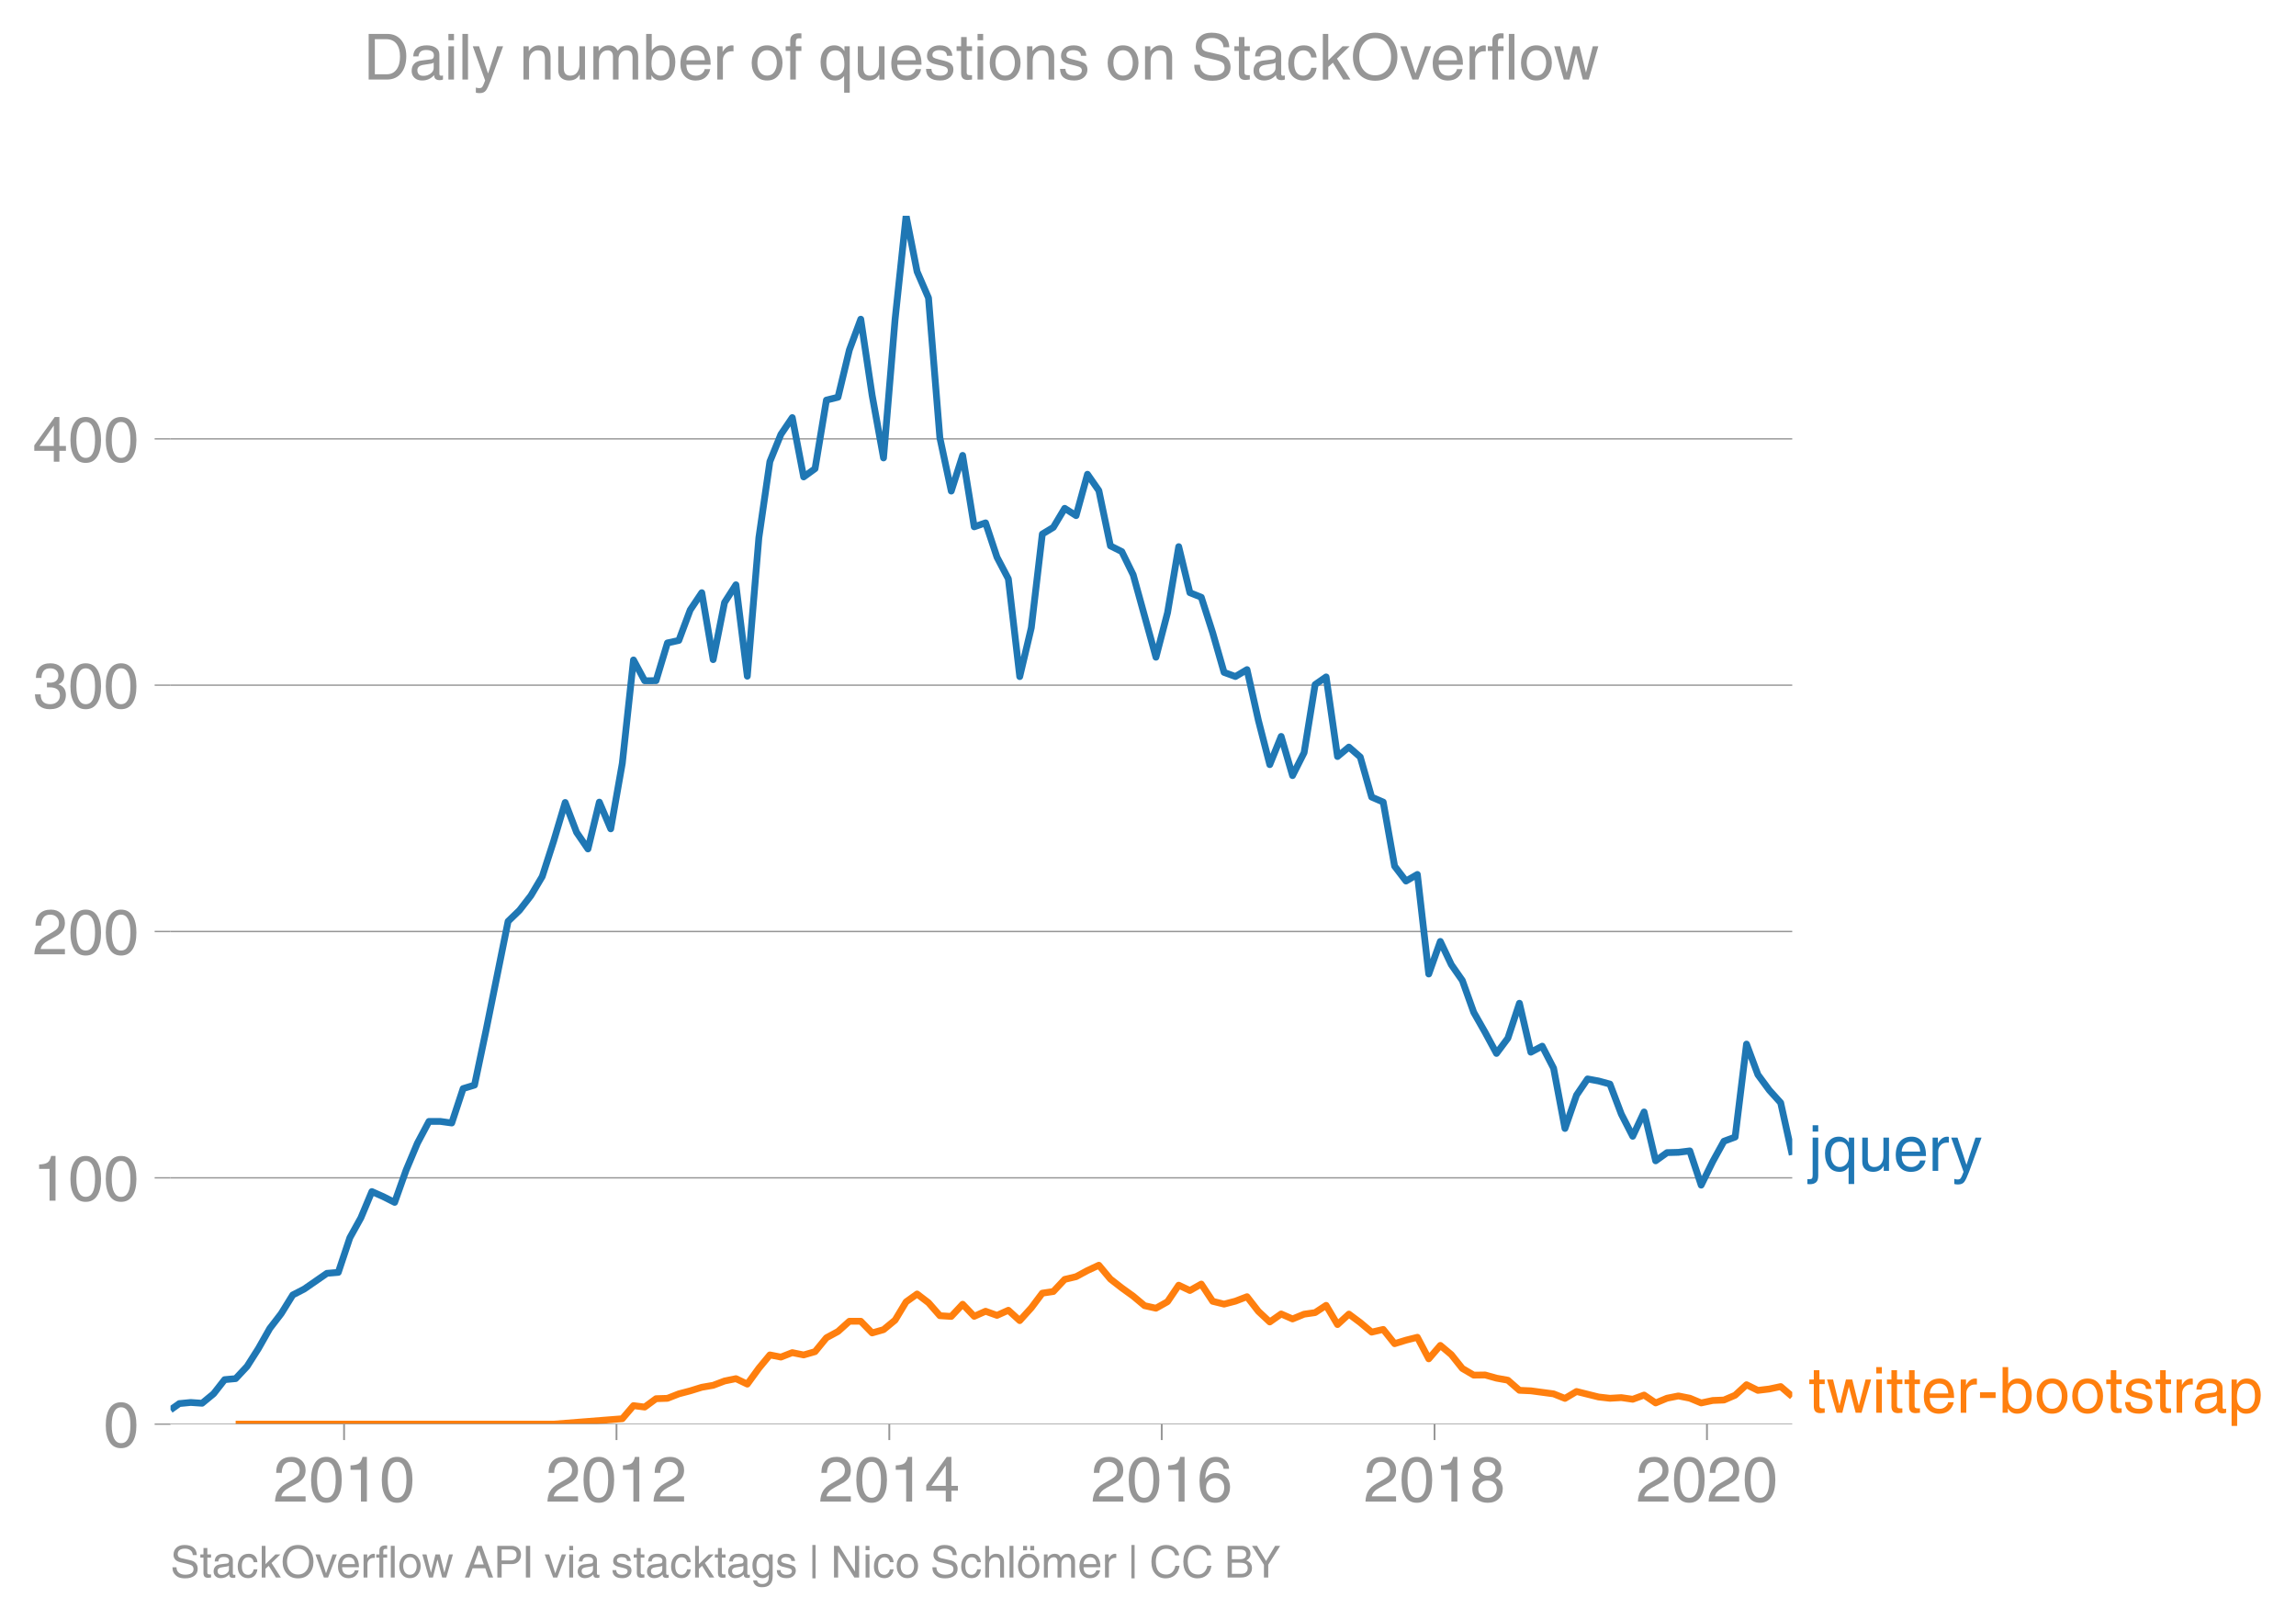
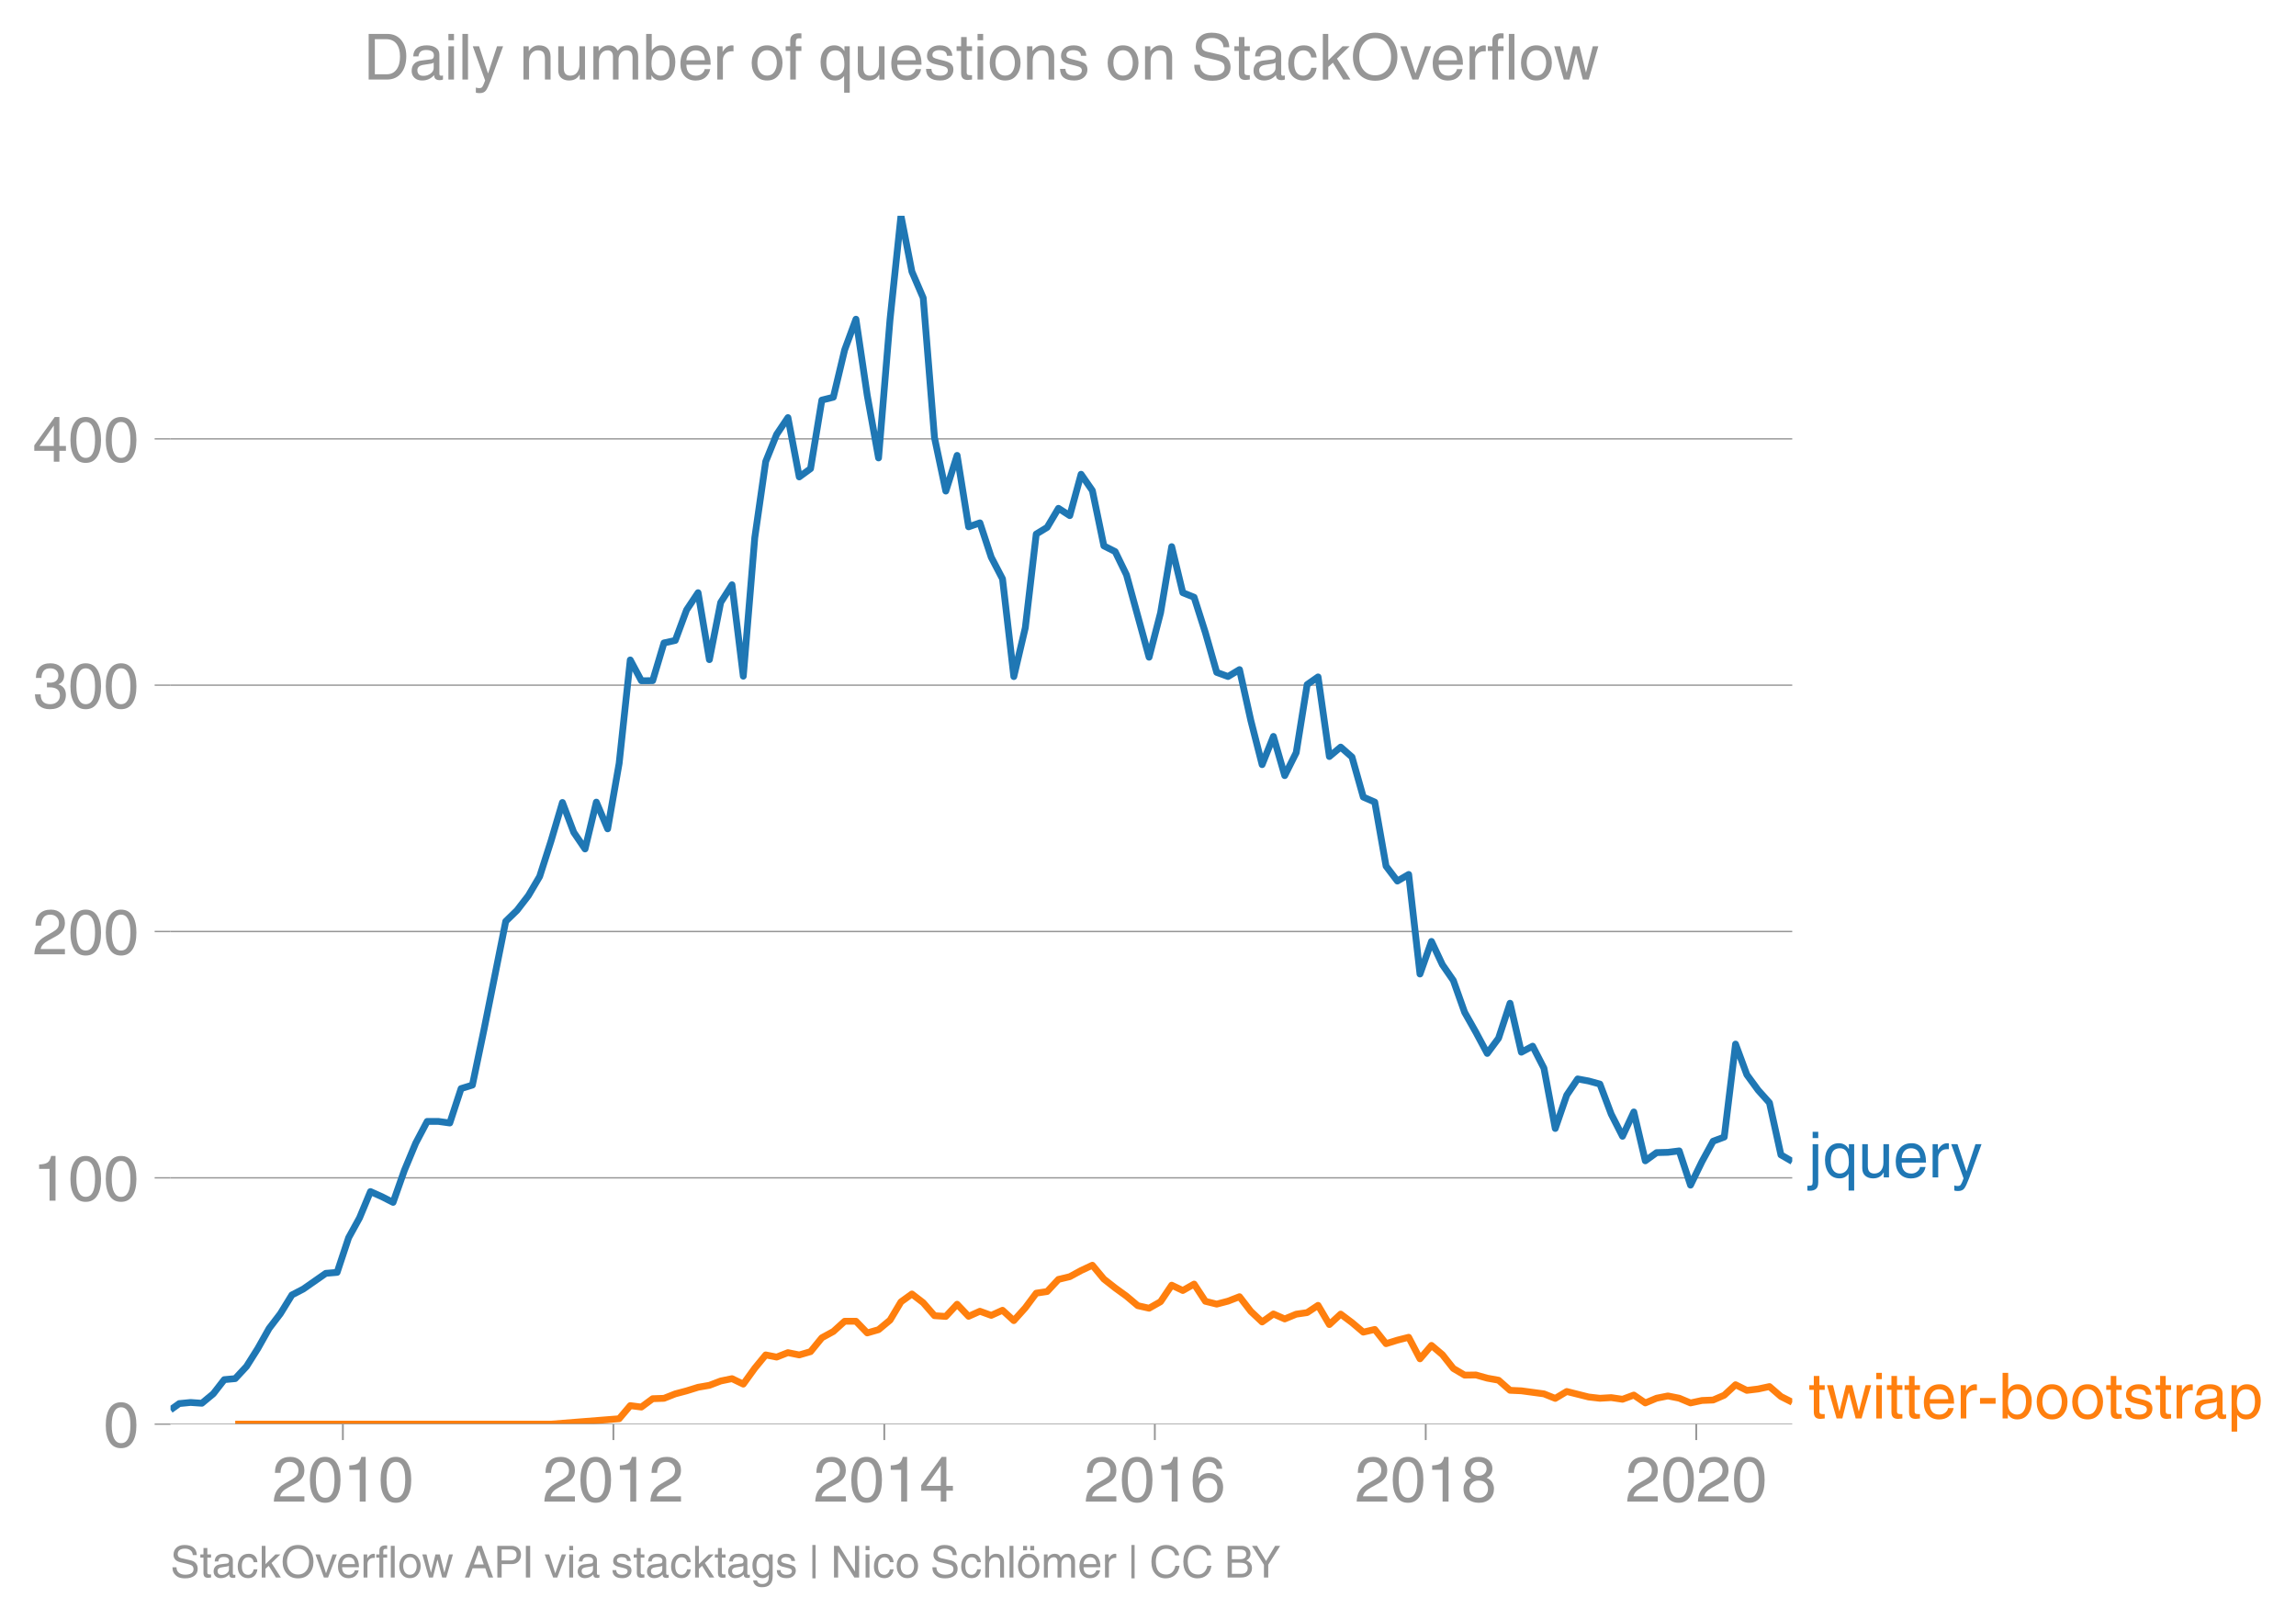
<svg xmlns="http://www.w3.org/2000/svg" xmlns:xlink="http://www.w3.org/1999/xlink" height="475.651" viewBox="0 0 505.611 356.738" width="674.147">
  <defs>
    <style>*{stroke-linecap:butt;stroke-linejoin:round}</style>
  </defs>
  <g id="figure_1">
    <path d="M0 356.738h505.61V0H0z" fill="none" id="patch_1" />
    <g id="axes_1">
      <path d="M37.556 313.628h357.12V47.516H37.556z" fill="none" id="patch_2" />
-       <path clip-path="url(#pcb619e2e11)" d="M51.895 313.628H121.915l15.122-1.19 2.465-2.888 2.464.316 2.508-1.843 2.507-.082 2.506-.985 2.507-.66 2.547-.787 2.507-.433 2.508-.95 2.505-.515 2.507 1.198 2.547-3.5 2.425-2.928 2.422.479 2.508-.981 2.507.508 2.507-.725 2.506-3.055 2.548-1.382 2.506-2.253 2.508-.004 2.505 2.571 2.507-.716 2.547-2.1 2.425-4.024 2.422-1.733 2.509 1.92 2.506 2.857 2.507.162 2.506-2.682 2.548 2.66 2.506-1.117 2.509.907 2.505-1.124 2.506 2.279 2.548-2.818 2.424-3.229 2.423-.358 2.508-2.673 2.507-.599 2.506-1.354 2.507-1.166 2.547 3.045 2.507 1.955 2.508 1.807 2.505 2.098 2.506.562 2.548-1.435 2.465-3.637 2.464 1.17 2.508-1.415 2.507 3.795 2.507.617 2.506-.652 2.548-.98 2.506 3.223 2.508 2.341 2.505-1.762 2.507 1.097 2.547-1.05 2.425-.347 2.422-1.595 2.509 4.227 2.506-2.302 2.507 1.868 2.506 2.104 2.548-.595 2.506 3.138 2.509-.776 2.505-.634 2.506 4.746 2.548-2.957 2.424 2.036 2.423 3.039 2.508 1.471 2.507-.036 2.506.705 2.507.45 2.547 2.222 2.507.113 5.013.67 2.506 1.002 2.548-1.523 4.847 1.208 2.508.288 2.507-.148 2.506.365 2.507-.925 2.547 1.732 2.507-1.042 2.508-.498 2.505.498 2.507 1.042 2.547-.542 2.466-.098 2.463-1.057 2.509-2.31 2.506 1.242 2.507-.302 2.506-.538 2.548 2.188h0" fill="none" stroke="#ff7f0e" stroke-linecap="square" stroke-width="1.5" id="line2d_1" />
+       <path clip-path="url(#p67441bac72)" d="M51.795 313.628h69.532l15.016-1.19 2.449-2.888 2.446.316 2.491-1.843 2.489-.082 2.49-.985 2.488-.66 2.53-.787 2.49-.433 2.49-.95 2.487-.515 2.49 1.198 2.53-3.5 2.407-2.928 2.405.479 2.491-.981 2.49.508 2.488-.725 2.49-3.055 2.53-1.382 2.488-2.253 2.491-.004 2.487 2.571 2.49-.716 2.53-2.1 2.407-4.024 2.406-1.733 2.49 1.92 2.49 2.857 2.488.162 2.49-2.682 2.53 2.66 2.489-1.117 2.49.907 2.488-1.124 2.489 2.279 2.53-2.818 2.407-3.229 2.406-.358 2.49-2.673 2.49-.599 2.489-1.354 2.489-1.166 2.53 3.045 2.489 1.955 2.49 1.807 2.488 2.098 2.489.562 2.53-1.435 2.448-3.637 2.447 1.17 2.49-1.415 2.49 3.795 2.489.617 2.489-.652 2.53-.98 2.489 3.223 2.49 2.341 2.488-1.762 2.489 1.097 2.53-1.05 2.407-.347 2.406-1.595 2.49 4.227 2.49-2.302 2.489 1.868 2.489 2.104 2.53-.595 2.489 3.138 2.49-.776 2.488-.634 2.489 4.746 2.53-2.957 2.407 2.036 2.406 3.039 2.49 1.471 2.49-.036 2.489.705 2.489.45 2.53 2.222 2.489.113 4.978.67 2.49 1.002 2.529-1.523 4.813 1.208 2.491.288 2.49-.148 2.488.365 2.49-.925 2.53 1.732 2.488-1.042 2.49-.498 2.488.498 2.49 1.042 2.53-.542 2.447-.098 2.447-1.057 2.49-2.31 2.49 1.242 2.489-.302 2.489-.538 2.53 2.188 2.489 1.261h0" fill="none" stroke="#ff7f0e" stroke-linecap="square" stroke-width="1.5" id="line2d_1" />
      <g id="matplotlib.axis_1">
        <g id="xtick_1">
          <g id="line2d_2">
            <defs>
-               <path d="M0 0v3.5" id="m35814ef376" stroke="#969696" stroke-width=".4" />
-             </defs>
-             <use x="75.77" xlink:href="#m35814ef376" y="313.628" fill="#969696" stroke="#969696" stroke-width=".4" />
-           </g>
-           <g transform="matrix(.14 0 0 -.14 60.2 330.678)" fill="#969696" id="text_1">
+               <path d="M0 0v3.5" id="m3db08dc2cc" stroke="#969696" stroke-width=".4" />
+             </defs>
+             <use x="75.504" xlink:href="#m3db08dc2cc" y="313.628" fill="#969696" stroke="#969696" stroke-width=".4" />
+           </g>
+           <g transform="matrix(.14 0 0 -.14 59.933 330.678)" fill="#969696" id="text_1">
            <defs>
              <path d="M4.39 45.125q0 12.39 6.391 18.781 6.406 6.407 17.938 6.407 9.656 0 15.812-5.86 6.157-5.86 6.157-15.14 0-7.22-3.547-12.188-3.532-4.953-10.422-8.703l-12.11-6.64Q13.922 15.921 12.5 8.296h38.188V0H2.593q.39 9.906 4.297 16.5 3.906 6.594 12.203 11.375l12.593 7.328q5.032 2.89 7.329 5.984 2.297 3.094 2.297 8.516 0 5.375-3.766 9.031-3.75 3.672-10.156 3.672-7.078 0-10.594-4.672-3.516-4.656-3.61-12.609z" id="HelveticaWorld-Regular-50" />
              <path d="M42.484 34.188q0 14.109-3.734 21.156-3.734 7.062-10.969 7.062-7.078 0-10.89-7.062-3.797-7.047-3.797-21.157 0-13.671 3.75-20.937Q20.609 6 27.78 6q7.235 0 10.969 7 3.734 7.016 3.734 21.188zm9.422 0q0-17.297-6.25-26.704-6.25-9.39-17.875-9.39-12.062 0-18.062 9.734-6 9.75-6 26.36 0 17.03 6.14 26.578 6.157 9.547 17.922 9.547 11.625 0 17.875-9.5t6.25-26.626z" id="HelveticaWorld-Regular-48" />
              <path d="M35.89 0h-9.374v49.906H10.109v6.985q8.594.28 12.782 2.75Q27.094 62.109 29 70.313h6.89z" id="HelveticaWorld-Regular-49" />
            </defs>
            <use xlink:href="#HelveticaWorld-Regular-50" />
            <use x="55.615" xlink:href="#HelveticaWorld-Regular-48" />
            <use x="111.23" xlink:href="#HelveticaWorld-Regular-49" />
            <use x="166.846" xlink:href="#HelveticaWorld-Regular-48" />
          </g>
        </g>
        <g id="xtick_2">
-           <use x="135.763" xlink:href="#m35814ef376" y="313.628" fill="#969696" stroke="#969696" stroke-width=".4" id="line2d_3" />
-           <g transform="matrix(.14 0 0 -.14 120.192 330.678)" fill="#969696" id="text_2">
+           <use x="135.078" xlink:href="#m3db08dc2cc" y="313.628" fill="#969696" stroke="#969696" stroke-width=".4" id="line2d_3" />
+           <g transform="matrix(.14 0 0 -.14 119.508 330.678)" fill="#969696" id="text_2">
            <use xlink:href="#HelveticaWorld-Regular-50" />
            <use x="55.615" xlink:href="#HelveticaWorld-Regular-48" />
            <use x="111.23" xlink:href="#HelveticaWorld-Regular-49" />
            <use x="166.846" xlink:href="#HelveticaWorld-Regular-50" />
          </g>
        </g>
        <g id="xtick_3">
-           <use x="195.838" xlink:href="#m35814ef376" y="313.628" fill="#969696" stroke="#969696" stroke-width=".4" id="line2d_4" />
-           <g transform="matrix(.14 0 0 -.14 180.267 330.678)" fill="#969696" id="text_3">
+           <use x="194.734" xlink:href="#m3db08dc2cc" y="313.628" fill="#969696" stroke="#969696" stroke-width=".4" id="line2d_4" />
+           <g transform="matrix(.14 0 0 -.14 179.164 330.678)" fill="#969696" id="text_3">
            <defs>
              <path d="M10.594 24.703h22.61v31.89h-.188zM42 17.093V0h-8.797v17.094H2.484v8.593L34.72 70.314H42v-45.61h10.297v-7.61z" id="HelveticaWorld-Regular-52" />
            </defs>
            <use xlink:href="#HelveticaWorld-Regular-50" />
            <use x="55.615" xlink:href="#HelveticaWorld-Regular-48" />
            <use x="111.23" xlink:href="#HelveticaWorld-Regular-49" />
            <use x="166.846" xlink:href="#HelveticaWorld-Regular-52" />
          </g>
        </g>
        <g id="xtick_4">
-           <use x="255.83" xlink:href="#m35814ef376" y="313.628" fill="#969696" stroke="#969696" stroke-width=".4" id="line2d_5" />
-           <g transform="matrix(.14 0 0 -.14 240.26 330.678)" fill="#969696" id="text_4">
+           <use x="254.309" xlink:href="#m3db08dc2cc" y="313.628" fill="#969696" stroke="#969696" stroke-width=".4" id="line2d_5" />
+           <g transform="matrix(.14 0 0 -.14 238.738 330.678)" fill="#969696" id="text_4">
            <defs>
              <path d="M14.11 21.578q0-6.875 4.093-11.234Q22.313 6 28.906 6q6.297 0 10.032 4.438 3.734 4.453 3.734 11.687 0 6.297-3.688 10.547-3.687 4.25-10.468 4.25-6.594 0-10.5-4.156-3.907-4.157-3.907-11.188zM41.702 51.61q-.984 5.375-3.984 8.078-3 2.72-8.125 2.72-8.11 0-12.36-7.923-4.25-7.906-4.343-18.109l.203-.188q5.61 8.641 16.687 8.641 8.844 0 15.438-5.86 6.593-5.859 6.593-16.452 0-10.5-6.25-17.47-6.25-6.952-16.843-6.952-12.219 0-18.563 8.687-6.344 8.703-6.344 25.938 0 16.593 6.485 27.093 6.5 10.5 19.484 10.5 8.407 0 14.219-5.015 5.813-5 6.297-13.688z" id="HelveticaWorld-Regular-54" />
            </defs>
            <use xlink:href="#HelveticaWorld-Regular-50" />
            <use x="55.615" xlink:href="#HelveticaWorld-Regular-48" />
            <use x="111.23" xlink:href="#HelveticaWorld-Regular-49" />
            <use x="166.846" xlink:href="#HelveticaWorld-Regular-54" />
          </g>
        </g>
        <g id="xtick_5">
-           <use x="315.905" xlink:href="#m35814ef376" y="313.628" fill="#969696" stroke="#969696" stroke-width=".4" id="line2d_6" />
-           <g transform="matrix(.14 0 0 -.14 300.334 330.678)" fill="#969696" id="text_5">
+           <use x="313.965" xlink:href="#m3db08dc2cc" y="313.628" fill="#969696" stroke="#969696" stroke-width=".4" id="line2d_6" />
+           <g transform="matrix(.14 0 0 -.14 298.394 330.678)" fill="#969696" id="text_5">
            <defs>
              <path d="M27.594 40.578q5.422 0 8.953 3.094 3.547 3.11 3.547 8.234 0 4.594-3.407 7.547-3.39 2.953-9.687 2.953-5.61 0-8.672-3.11-3.047-3.093-3.047-7.874 0-5.125 3.813-7.984 3.812-2.86 8.5-2.86zm.093-7.562q-6.78 0-10.64-3.766-3.86-3.766-3.86-9.234 0-6.297 3.907-10.157Q21 6 28.219 6q6.406 0 10.234 3.86 3.828 3.859 3.828 10.265 0 5.469-3.828 9.172-3.828 3.719-10.766 3.719zM49.22 52.203q0-10.594-9.032-14.797 6.204-2.781 8.86-7.36 2.656-4.562 2.656-9.733 0-10.016-6.453-16.125-6.438-6.094-17.375-6.094-9.563 0-16.813 5.25-7.25 5.25-7.25 17.062 0 11.922 11.907 16.907-9.516 3.796-9.516 13.671 0 8.297 5.64 13.813 5.641 5.516 15.641 5.516 10.016 0 15.875-5.204 5.86-5.203 5.86-12.906z" id="HelveticaWorld-Regular-56" />
            </defs>
            <use xlink:href="#HelveticaWorld-Regular-50" />
            <use x="55.615" xlink:href="#HelveticaWorld-Regular-48" />
            <use x="111.23" xlink:href="#HelveticaWorld-Regular-49" />
            <use x="166.846" xlink:href="#HelveticaWorld-Regular-56" />
          </g>
        </g>
        <g id="xtick_6">
-           <use x="375.897" xlink:href="#m35814ef376" y="313.628" fill="#969696" stroke="#969696" stroke-width=".4" id="line2d_7" />
-           <g transform="matrix(.14 0 0 -.14 360.327 330.678)" fill="#969696" id="text_6">
+           <use x="373.539" xlink:href="#m3db08dc2cc" y="313.628" fill="#969696" stroke="#969696" stroke-width=".4" id="line2d_7" />
+           <g transform="matrix(.14 0 0 -.14 357.969 330.678)" fill="#969696" id="text_6">
            <use xlink:href="#HelveticaWorld-Regular-50" />
            <use x="55.615" xlink:href="#HelveticaWorld-Regular-48" />
            <use x="111.23" xlink:href="#HelveticaWorld-Regular-50" />
            <use x="166.846" xlink:href="#HelveticaWorld-Regular-48" />
          </g>
        </g>
      </g>
      <g id="matplotlib.axis_2">
        <g id="ytick_1">
-           <path clip-path="url(#pcb619e2e11)" d="M37.556 313.628h357.12" fill="none" stroke="#969696" stroke-linecap="square" stroke-width=".3" id="line2d_8" />
+           <path clip-path="url(#p67441bac72)" d="M37.556 313.628h357.12" fill="none" stroke="#969696" stroke-linecap="square" stroke-width=".3" id="line2d_8" />
          <g id="line2d_9">
            <defs>
-               <path d="M0 0h-3.5" id="m470be17ddb" stroke="#969696" stroke-width=".3" />
-             </defs>
-             <use x="37.556" xlink:href="#m470be17ddb" y="313.628" fill="#969696" stroke="#969696" stroke-width=".3" />
+               <path d="M0 0h-3.5" id="m74d4393969" stroke="#969696" stroke-width=".3" />
+             </defs>
+             <use x="37.556" xlink:href="#m74d4393969" y="313.628" fill="#969696" stroke="#969696" stroke-width=".3" />
          </g>
          <use xlink:href="#HelveticaWorld-Regular-48" transform="matrix(.14 0 0 -.14 22.77 318.653)" fill="#969696" id="text_7" />
        </g>
        <g id="ytick_2">
-           <path clip-path="url(#pcb619e2e11)" d="M37.556 259.383h357.12" fill="none" stroke="#969696" stroke-linecap="square" stroke-width=".3" id="line2d_10" />
-           <use x="37.556" xlink:href="#m470be17ddb" y="259.383" fill="#969696" stroke="#969696" stroke-width=".3" id="line2d_11" />
+           <path clip-path="url(#p67441bac72)" d="M37.556 259.383h357.12" fill="none" stroke="#969696" stroke-linecap="square" stroke-width=".3" id="line2d_10" />
+           <use x="37.556" xlink:href="#m74d4393969" y="259.383" fill="#969696" stroke="#969696" stroke-width=".3" id="line2d_11" />
          <g transform="matrix(.14 0 0 -.14 7.2 264.408)" fill="#969696" id="text_8">
            <use xlink:href="#HelveticaWorld-Regular-49" />
            <use x="55.615" xlink:href="#HelveticaWorld-Regular-48" />
            <use x="111.23" xlink:href="#HelveticaWorld-Regular-48" />
          </g>
        </g>
        <g id="ytick_3">
-           <path clip-path="url(#pcb619e2e11)" d="M37.556 205.138h357.12" fill="none" stroke="#969696" stroke-linecap="square" stroke-width=".3" id="line2d_12" />
-           <use x="37.556" xlink:href="#m470be17ddb" y="205.138" fill="#969696" stroke="#969696" stroke-width=".3" id="line2d_13" />
+           <path clip-path="url(#p67441bac72)" d="M37.556 205.138h357.12" fill="none" stroke="#969696" stroke-linecap="square" stroke-width=".3" id="line2d_12" />
+           <use x="37.556" xlink:href="#m74d4393969" y="205.138" fill="#969696" stroke="#969696" stroke-width=".3" id="line2d_13" />
          <g transform="matrix(.14 0 0 -.14 7.2 210.162)" fill="#969696" id="text_9">
            <use xlink:href="#HelveticaWorld-Regular-50" />
            <use x="55.615" xlink:href="#HelveticaWorld-Regular-48" />
            <use x="111.23" xlink:href="#HelveticaWorld-Regular-48" />
          </g>
        </g>
        <g id="ytick_4">
-           <path clip-path="url(#pcb619e2e11)" d="M37.556 150.892h357.12" fill="none" stroke="#969696" stroke-linecap="square" stroke-width=".3" id="line2d_14" />
-           <use x="37.556" xlink:href="#m470be17ddb" y="150.892" fill="#969696" stroke="#969696" stroke-width=".3" id="line2d_15" />
+           <path clip-path="url(#p67441bac72)" d="M37.556 150.892h357.12" fill="none" stroke="#969696" stroke-linecap="square" stroke-width=".3" id="line2d_14" />
+           <use x="37.556" xlink:href="#m74d4393969" y="150.892" fill="#969696" stroke="#969696" stroke-width=".3" id="line2d_15" />
          <g transform="matrix(.14 0 0 -.14 7.2 155.917)" fill="#969696" id="text_10">
            <defs>
              <path d="M22.406 39.984q2.203-.187 4.594-.187 6.203 0 9.781 2.86 3.594 2.859 3.594 8.656 0 4.687-3.344 7.89-3.343 3.203-9.64 3.203-6.985 0-10.235-4.11-3.234-4.093-3.437-10.983h-8.64q0 10.984 5.765 16.984 5.765 6.016 16.937 6.016 9.922 0 15.828-5.11 5.907-5.094 5.907-13.39 0-10.704-9.032-14.5v-.204q11.72-4 11.72-16.406 0-9.906-6.595-16.265-6.593-6.344-18.703-6.344-9.906 0-16.312 5.203Q4.204 8.5 3.422 21.484H12.5q.203-8.109 4-11.797Q20.313 6 27.484 6q6.938 0 11.141 3.86 4.203 3.859 4.203 9.718 0 6.406-4.016 9.672-4 3.266-12.39 3.266-2 0-4.016-.094z" id="HelveticaWorld-Regular-51" />
            </defs>
            <use xlink:href="#HelveticaWorld-Regular-51" />
            <use x="55.615" xlink:href="#HelveticaWorld-Regular-48" />
            <use x="111.23" xlink:href="#HelveticaWorld-Regular-48" />
          </g>
        </g>
        <g id="ytick_5">
-           <path clip-path="url(#pcb619e2e11)" d="M37.556 96.647h357.12" fill="none" stroke="#969696" stroke-linecap="square" stroke-width=".3" id="line2d_16" />
-           <use x="37.556" xlink:href="#m470be17ddb" y="96.647" fill="#969696" stroke="#969696" stroke-width=".3" id="line2d_17" />
+           <path clip-path="url(#p67441bac72)" d="M37.556 96.647h357.12" fill="none" stroke="#969696" stroke-linecap="square" stroke-width=".3" id="line2d_16" />
+           <use x="37.556" xlink:href="#m74d4393969" y="96.647" fill="#969696" stroke="#969696" stroke-width=".3" id="line2d_17" />
          <g transform="matrix(.14 0 0 -.14 7.2 101.672)" fill="#969696" id="text_11">
            <use xlink:href="#HelveticaWorld-Regular-52" />
            <use x="55.615" xlink:href="#HelveticaWorld-Regular-48" />
            <use x="111.23" xlink:href="#HelveticaWorld-Regular-48" />
          </g>
        </g>
      </g>
-       <path clip-path="url(#pcb619e2e11)" d="M37.556 310.475l1.933-1.379 2.505-.241 2.506.171 2.548-2.1 2.424-3.1 2.423-.224 2.508-2.685 2.507-3.947 2.506-4.425 2.507-3.257 2.547-4.112 2.507-1.292 5.013-3.472 2.507-.206 2.547-7.63 2.425-4.378 2.422-5.788 2.508 1.114 2.507 1.266 2.507-7.053 2.506-5.983 2.548-4.795 2.506.002 2.508.348 2.505-7.58 2.507-.767 2.547-12.091 4.847-23.973 2.509-2.425 2.506-3.227 2.507-4.223 2.506-7.764 2.548-8.539 2.506 6.575 2.509 3.662 2.505-10.316 2.506 5.889 2.548-14.42 2.465-22.773 2.464 4.575 2.508-.014 2.507-8.315 2.506-.545 2.507-6.717 2.547-3.797 2.507 14.745 2.508-12.593 2.505-3.898 2.507 20.137 2.547-30.517 2.425-16.753 2.422-5.978 2.508-3.703 2.507 13.065 2.507-1.818 2.506-15.103 2.548-.63 2.506-10.414 2.508-6.77 2.505 16.77 2.507 13.783 2.547-30.518 2.425-22.813 2.422 12.297 2.509 5.788 2.506 30.801 2.507 11.745 2.506-7.86 2.548 15.73 2.506-.872 2.509 7.557 2.505 4.774 2.506 21.526 2.548-10.761 2.424-20.632 2.423-1.469 2.508-4.196 2.507 1.607 2.506-9.11 2.507 3.598 2.547 12.178 2.507 1.256 2.508 5.114 5.011 18.146 2.548-9.782 2.465-14.567 2.464 10.14 2.508 1.003 2.507 7.816 2.507 8.729 2.506.913 2.548-1.522 2.506 11.186 2.508 9.742 2.505-6.216 2.507 8.63 2.547-5.056 2.425-14.992 2.422-1.685 2.509 17.533 2.506-2.081 2.507 2.19 2.506 8.816 2.548 1.103 2.506 14.112 2.509 3.281 2.505-1.455 2.506 21.928 2.548-7.174 2.424 5.116 2.423 3.476 2.508 7.013 2.507 4.413 2.506 4.646 2.507-3.35 2.547-7.7 2.507 10.779 2.508-1.33 2.505 4.856 2.506 13.272 2.548-7.349 2.424-3.56 2.423.445 2.508.682 2.507 6.615 2.506 4.885 2.507-5.357 2.547 10.761 2.507-1.806 2.508-.066 2.505-.314 2.507 7.54 2.547-5.196 2.466-4.475 2.463-.915 2.509-20.478 2.506 6.742 2.507 3.402 2.506 2.775 2.548 11.479h0" fill="none" stroke="#1f77b4" stroke-linecap="square" stroke-width="1.5" id="line2d_18" />
-       <g transform="matrix(.14 0 0 -.14 398.247 257.853)" fill="#1f77b4" id="text_12">
+       <path clip-path="url(#p67441bac72)" d="M37.556 310.475l1.92-1.379 2.487-.241 2.489.171 2.53-2.1 2.407-3.1 2.406-.224 2.49-2.685 2.49-3.947 2.489-4.425 2.489-3.257 2.53-4.112 2.489-1.292 4.978-3.472 2.49-.206 2.529-7.63 2.407-4.378 2.406-5.788 2.49 1.114 2.49 1.266 2.49-7.053 2.488-5.983 2.53-4.795 2.49.002 2.49.348 2.487-7.58 2.49-.767 2.53-12.091 4.812-23.973 2.491-2.425 2.49-3.227 2.488-4.223 2.49-7.764 2.53-8.539 2.488 6.575 2.491 3.662 2.487-10.316 2.49 5.889 2.53-14.42 2.448-22.773 2.446 4.575 2.491-.014 2.489-8.315 2.49-.545 2.488-6.717 2.53-3.797 2.49 14.745 2.49-12.593 2.487-3.898 2.49 20.137 2.53-30.517 2.407-16.753 2.405-5.978 2.491-3.703 2.49 13.065 2.488-1.818 2.49-15.103 2.53-.63 2.488-10.414 2.491-6.77 2.487 16.77 2.49 13.783L196 70.329l2.407-22.813 2.406 12.297 2.49 5.788 2.49 30.801 2.488 11.745 2.49-7.86 2.53 15.73 2.489-.872 2.49 7.557 2.488 4.774 2.489 21.526 2.53-10.761 2.407-20.632 2.406-1.469 2.49-4.196 2.49 1.607 2.489-9.11 2.489 3.598 2.53 12.178 2.489 1.256 2.49 5.114 4.977 18.146 2.53-9.782 2.448-14.567 2.447 10.14 2.49 1.003 2.49 7.816 2.489 8.729 2.489.913 2.53-1.522 2.489 11.186 2.49 9.742 2.488-6.216 2.489 8.63 2.53-5.056 2.407-14.992 2.406-1.685 2.49 17.533 2.49-2.081 2.489 2.19 2.489 8.816 2.53 1.103 2.489 14.112 2.49 3.281 2.488-1.455 2.489 21.928 2.53-7.174 2.407 5.116 2.406 3.476 2.49 7.013 2.49 4.413 2.489 4.646 2.489-3.35 2.53-7.7 2.489 10.779 2.49-1.33 2.488 4.856 2.49 13.272 2.529-7.349 2.407-3.56 2.406.445 2.491.682 2.49 6.615 2.488 4.885 2.49-5.357 2.53 10.761 2.488-1.806 2.49-.066 2.488-.314 2.49 7.54 2.53-5.196 2.447-4.475 2.447-.915 2.49-20.478 2.49 6.742 2.489 3.402 2.489 2.775 2.53 11.479 2.489 1.44h0" fill="none" stroke="#1f77b4" stroke-linecap="square" stroke-width="1.5" id="line2d_18" />
+       <g transform="matrix(.14 0 0 -.14 398.247 259.294)" fill="#1f77b4" id="text_12">
        <defs>
          <path d="M15.375 61.813H6.594v9.968h8.781zm0-69.532q0-7.468-3.547-10.375Q8.297-21 2-21q-1.797 0-3.703.297v7.61H.594q3.703 0 4.843 1.109 1.157 1.093 1.157 5.296v58.985h8.781z" id="HelveticaWorld-Regular-106" />
          <path d="M41.5 23.688q0 11.125-3.5 16.671-3.484 5.547-10.61 5.547-6.874 0-10.593-4.5-3.703-4.484-3.703-15.093 0-9.422 3.75-14.813 3.765-5.39 10.36-5.39 5.812 0 10.046 4.39 4.25 4.39 4.25 13.188zm8.406-44.391H41.11V5.516h-.187Q35.89-1.516 27-1.516q-10.984 0-17 8.157-6 8.156-6 21.047 0 11.421 5.906 18.765 5.922 7.36 15.875 7.36 9.907 0 15.625-8.891h.203v7.375h8.297z" id="HelveticaWorld-Regular-113" />
          <path d="M6.11 52.297h8.78V17.578q0-5.765 2.61-8.625Q20.125 6.11 25 6.11q6.781 0 10.594 4.797 3.812 4.813 3.812 12.578v28.813h8.782V0H39.89v7.625l-.188.188q-4.984-9.329-16.61-9.329-7.515 0-12.25 4.094Q6.11 6.688 6.11 14.703z" id="HelveticaWorld-Regular-117" />
          <path d="M42.484 30.328q-.687 8.485-4.5 12.031-3.797 3.547-10.109 3.547-6.39 0-10.328-4.5-3.922-4.484-4.172-11.078zm8.391-13.922q-1.453-8.11-7.953-13.422-5.719-4.5-15.047-4.593-10.984.093-17.438 7.203Q4 12.704 4 24.704q0 13.78 6.64 21.437 6.641 7.672 18.47 7.672 10.593 0 16.546-7.922 5.953-7.907 5.953-22.594H13.375q0-8.203 3.813-12.703Q21 6.109 28.608 6.109q5.375 0 9.235 3.235 3.86 3.25 4.25 7.062z" id="HelveticaWorld-Regular-101" />
          <path d="M15.375 0H6.594v52.297h8.297v-8.688h.203q5.703 10.203 14.687 10.203 1.422 0 2.297-.296V44.39h-3.266q-5.906 0-9.671-4.016-3.766-4-3.766-9.953z" id="HelveticaWorld-Regular-114" />
          <path d="M39.016 52.297h9.562L29.891.984q-.5-1.375-.985-2.593-4.25-11.329-7.328-15.547-3.078-4.235-9.953-4.235-3.61 0-5.906.782v8.015q2.484-.89 5.468-.89 3.22 0 4.704 2.03 1.5 2.032 4.421 9.938L.875 52.297h9.922L24.812 9.719H25z" id="HelveticaWorld-Regular-121" />
        </defs>
        <use xlink:href="#HelveticaWorld-Regular-106" />
        <use x="22.021" xlink:href="#HelveticaWorld-Regular-113" />
        <use x="78.516" xlink:href="#HelveticaWorld-Regular-117" />
        <use x="133.301" xlink:href="#HelveticaWorld-Regular-101" />
        <use x="188.721" xlink:href="#HelveticaWorld-Regular-114" />
        <use x="223.664" xlink:href="#HelveticaWorld-Regular-121" />
      </g>
-       <g transform="matrix(.14 0 0 -.14 398.247 311.114)" fill="#ff7f0e" id="text_13">
+       <g transform="matrix(.14 0 0 -.14 398.247 312.376)" fill="#ff7f0e" id="text_13">
        <defs>
          <path d="M17.188 45.016V10.984q0-2 1.093-3.046 1.11-1.047 3.938-1.047h3.375V0Q20.797-.688 19-.688q-5.516 0-8.063 2.641-2.53 2.64-2.53 8.547v34.516H1.311v7.28h7.094v14.595h8.781V52.297h8.407v-7.281z" id="HelveticaWorld-Regular-116" />
          <path d="M25.594 0h-8.985L1.516 52.297h9.468L21 11.187h.188l10.109 41.11h9.922l10.203-41.11h.187l10.594 41.11h8.703L55.812 0h-9.234L35.984 40.484h-.187z" id="HelveticaWorld-Regular-119" />
          <path d="M6.594 61.813v9.968h8.781v-9.969zM15.375 0H6.594v52.297h8.781z" id="HelveticaWorld-Regular-105" />
          <path d="M28.906 23.188H4.391v8.984h24.515z" id="HelveticaWorld-Regular-45" />
          <path d="M43.406 26.313q0 10.5-3.718 15.046-3.704 4.547-10.579 4.547-6.984-.11-10.562-5.453Q14.984 35.11 14.984 25q0-10.297 4.297-14.594Q23.578 6.11 29.297 6.11q6.5 0 10.297 5.344 3.812 5.344 3.812 14.86zM6.594 0v71.781h8.781V45.703h.203q5.61 8.11 15.14 8.11 9.766 0 15.766-7.25t6-18.876q0-13.093-6.062-21.156Q40.375-1.516 29.5-1.516q-9.578 0-14.406 8.016h-.203V0z" id="HelveticaWorld-Regular-98" />
          <path d="M12.703 26.219q0-8.735 3.953-14.375 3.953-5.64 11.219-5.64 7.531 0 11.438 5.905 3.906 5.907 3.906 14.11 0 8.297-3.907 14.078-3.906 5.797-11.437 5.797-6.969 0-11.078-5.453-4.094-5.438-4.094-14.422zm-8.984 0q0 11.672 6.484 19.625 6.5 7.968 17.672 7.968 11.438 0 17.875-8.062 6.453-8.047 6.453-19.531 0-11.516-6.406-19.625-6.39-8.11-17.922-8.11-11.078 0-17.625 7.86-6.531 7.86-6.531 19.875z" id="HelveticaWorld-Regular-111" />
          <path d="M36.078 37.406q-.187 4.688-3.344 6.735-3.14 2.047-9.047 2.047-4.296 0-7.359-1.907-3.047-1.89-3.047-5.468 0-2.829 1.797-4.172 1.813-1.344 7.828-2.86l8.688-2.187q7.906-2 11.297-5.11 3.406-3.093 3.406-8.656 0-7.719-5.64-12.531-5.641-4.813-15.063-4.813-11 0-16.64 4.563-5.626 4.578-5.735 13.75h8.5q.203-5.422 3.594-8.063 3.39-2.625 10.171-2.625 5.516 0 8.766 2.188 3.25 2.203 3.25 6.11 0 2.78-2.11 4.437-2.093 1.672-8.296 3.078l-10.203 2.5q-6.203 1.562-9.157 4.656-2.953 3.094-2.953 8.031 0 7.72 5.516 12.203 5.531 4.5 14.406 4.5 9.485 0 14.531-4.624 5.047-4.61 5.344-11.782z" id="HelveticaWorld-Regular-115" />
          <path d="M38.375 26.703q-.969-1.015-3.828-1.656-2.86-.625-10.672-1.656-5.766-.688-8.469-2.844-2.703-2.14-2.703-5.656 0-4.297 2.281-6.688 2.297-2.39 7.329-2.39 6.296 0 11.171 3.578 4.891 3.593 4.891 8.718zM6.203 36.375q.297 8.844 5.734 13.14 5.454 4.297 15.844 4.297 8.297 0 13.907-3.765 5.624-3.75 5.624-10.844V9.078Q47.313 6 50.094 6q1.125 0 2.89.39V0Q50.594-.984 48-.984q-4.5 0-6.703 1.921-2.188 1.938-2.281 6.047-7.516-8.5-18.891-8.5-7.422 0-11.922 4.204Q3.72 6.89 3.72 13.624q0 6.89 3.906 11.125Q11.531 29 19 29.89l15.516 1.891q4.203.64 4.203 6.203 0 4.11-3.047 6.297-3.047 2.203-9.25 2.203-5.516 0-8.485-2.437-2.953-2.438-3.53-7.672z" id="HelveticaWorld-Regular-97" />
          <path d="M14.984 23.688q0-8.407 4.094-13 4.11-4.579 10.219-4.579 6.687 0 10.39 5.438 3.72 5.453 3.72 14.765 0 10.22-3.563 14.907-3.563 4.687-10.735 4.687-6.984 0-10.562-5.5-3.563-5.5-3.563-16.718zm-8.39 28.609h8.297v-7.375h.203q5.61 8.89 15.625 8.89 10.11 0 15.937-7.359 5.828-7.344 5.828-18.766 0-12.796-5.953-21Q40.578-1.515 29.5-1.515q-9.094 0-13.922 7.032h-.203v-26.22H6.594z" id="HelveticaWorld-Regular-112" />
        </defs>
        <use xlink:href="#HelveticaWorld-Regular-116" />
        <use x="27.686" xlink:href="#HelveticaWorld-Regular-119" />
        <use x="100.098" xlink:href="#HelveticaWorld-Regular-105" />
        <use x="122.119" xlink:href="#HelveticaWorld-Regular-116" />
        <use x="149.805" xlink:href="#HelveticaWorld-Regular-116" />
        <use x="177.49" xlink:href="#HelveticaWorld-Regular-101" />
        <use x="232.91" xlink:href="#HelveticaWorld-Regular-114" />
        <use x="265.479" xlink:href="#HelveticaWorld-Regular-45" />
        <use x="298.779" xlink:href="#HelveticaWorld-Regular-98" />
        <use x="355.273" xlink:href="#HelveticaWorld-Regular-111" />
        <use x="411.182" xlink:href="#HelveticaWorld-Regular-111" />
        <use x="467.09" xlink:href="#HelveticaWorld-Regular-116" />
        <use x="494.775" xlink:href="#HelveticaWorld-Regular-115" />
        <use x="544.775" xlink:href="#HelveticaWorld-Regular-116" />
        <use x="572.461" xlink:href="#HelveticaWorld-Regular-114" />
        <use x="604.029" xlink:href="#HelveticaWorld-Regular-97" />
        <use x="658.961" xlink:href="#HelveticaWorld-Regular-112" />
      </g>
      <g transform="matrix(.09716 0 0 -.09716 37.556 347.399)" fill="#969696" id="text_14">
        <defs>
          <path d="M50.39 50.781q-.296 6.844-5.109 10.719-4.797 3.875-12.656 3.875-7.922 0-12.172-3.25-4.234-3.234-4.234-9.344 0-3.265 1.843-5.61 1.86-2.343 6.641-3.468l20.516-4.687q8.297-1.813 12.297-6.875 4.015-5.047 4.015-12.313 0-10.64-7.812-16.187-7.813-5.547-20.313-5.547-9.531 0-15.031 2.437-5.484 2.453-9.734 7.766-4.25 5.328-4.25 14.89h9.093q0-8 5.313-12.406 5.328-4.39 14.5-4.39 8.89 0 13.844 3.156 4.953 3.156 4.953 8.953 0 5.281-2.953 7.89Q46.188 29 37.594 31l-15.469 3.625q-7.719 1.75-11.531 6.125Q6.78 45.125 6.78 51.516q0 9.672 6.516 15.922 6.531 6.25 18.203 6.25 13.172 0 20.328-5.5 7.156-5.485 7.688-17.407z" id="HelveticaWorld-Regular-83" />
          <path d="M39.594 34.719q-1.89 11.187-12.39 11.187-6.5 0-10.454-5.203-3.953-5.203-3.953-14.484 0-10.11 3.656-15.11 3.672-5 10.64-5 4.688 0 8.11 3.438 3.422 3.437 4.39 8.953h8.5q-1.312-9.703-6.859-14.86-5.547-5.156-14.328-5.156-10.297 0-16.89 7.047-6.594 7.063-6.594 19.172 0 13.281 6.594 21.188 6.593 7.922 18.5 7.922 8.687 0 13.843-5.204 5.157-5.203 5.735-13.89z" id="HelveticaWorld-Regular-99" />
          <path d="M50 0H38.719L22.406 26.422l-7.312-6.594V0h-8.5v71.781h8.5v-41.61l22.5 22.126H48.78L28.813 32.813z" id="HelveticaWorld-Regular-107" />
          <path d="M63.922 35.89q0 12.594-6.672 20.891-6.656 8.313-18.328 8.313-11.531 0-18.266-8.313-6.734-8.297-6.734-20.89 0-12.985 6.828-21.094 6.844-8.11 18.172-8.11 11.078 0 18.031 7.907 6.969 7.922 6.969 21.297zm9.953 0q0-16.062-9.281-26.937-9.266-10.86-25.672-10.86-16.516 0-25.766 10.86-9.25 10.875-9.25 26.938 0 16.109 9.25 26.953 9.25 10.843 25.766 10.843 16.89 0 25.922-11.046 9.031-11.032 9.031-26.75z" id="HelveticaWorld-Regular-79" />
          <path d="M39.406 52.297h9.625L29.11 0h-9.437L.594 52.297h10.203L24.422 9.719h.187z" id="HelveticaWorld-Regular-118" />
          <path d="M17.188 45.016V0H8.405v45.016H1.22v7.28h7.187v8.985q0 5.907 3.578 8.703 3.594 2.813 10.032 2.813 2.203 0 3.968-.188v-7.906q-1.562.188-3.578.188-2.922 0-4.078-1.438-1.14-1.437-1.14-4.656v-6.5h8.796v-7.281z" id="HelveticaWorld-Regular-102" />
          <path d="M15.375 0H6.594v71.781h8.781z" id="HelveticaWorld-Regular-108" />
          <path d="M44 29.5L33.406 61.078h-.203L21.687 29.5zm-25.297-8.594L11.188 0h-9.97l27 71.781h10.985L65.187 0H54.594l-7.078 20.906z" id="HelveticaWorld-Regular-65" />
          <path d="M17.828 38.625H37.11q7.282 0 10.938 3.188 3.656 3.203 3.656 9.703 0 5.812-3.516 8.89-3.515 3.078-10.687 3.078H17.828zm0-38.625H8.11v71.781h32.266q9.625 0 15.484-5.594 5.86-5.593 5.86-14.578 0-9.328-5.672-15.312-5.656-5.969-15.672-5.969H17.828z" id="HelveticaWorld-Regular-80" />
          <path d="M17.828 0H8.11v71.781h9.72z" id="HelveticaWorld-Regular-73" />
          <path d="M12.984 26.313q0-9.61 3.813-14.907Q20.609 6.11 27.094 6.11q6.312 0 10.312 4.579 4 4.593 4 13 0 11.03-3.5 16.625-3.484 5.593-10.61 5.593-7.171 0-10.75-4.765-3.562-4.766-3.562-14.828zM49.812 2.983q0-12.609-6.062-18.797-6.047-6.203-18.266-6.203-8.78 0-13.984 4.047Q6.297-13.922 5.516-6.39h8.796q.672-3.812 3.532-6.062 2.86-2.25 8.281-2.25 7.375 0 11.125 3.969 3.766 3.953 3.766 12.828v3.719h-.188q-4.937-7.329-13.922-7.329-11.187 0-17.093 8.25-5.907 8.25-5.907 20.953 0 11.625 5.953 18.875 5.97 7.25 15.829 7.25 9.906 0 15.625-8.89h.187v7.375h8.313z" id="HelveticaWorld-Regular-103" />
          <path d="M9.422 73.688h7.281V-1.906H9.422z" id="HelveticaWorld-Regular-124" />
          <path d="M55.61 71.781h9.374V0h-10.78L17.577 58.016h-.187V0H8.109v71.781h11.375l35.938-57.969h.187z" id="HelveticaWorld-Regular-78" />
          <path d="M49.219 0h-8.844v34.188q0 6.296-2.438 9-2.437 2.718-7.953 2.718-6.797 0-10.703-4.406-3.906-4.39-3.906-12.984V0H6.594v71.781h8.781V45.312h.203q6 8.5 15.328 8.5 8.594 0 13.453-4.5 4.86-4.484 4.86-13.718z" id="HelveticaWorld-Regular-104" />
          <path d="M12.703 26.219q0-8.735 3.953-14.375 3.953-5.64 11.219-5.64 7.531 0 11.438 5.905 3.906 5.907 3.906 14.11 0 8.297-3.907 14.078-3.906 5.797-11.437 5.797-6.969 0-11.078-5.453-4.094-5.438-4.094-14.422zm-8.984 0q0 11.672 6.484 19.625 6.5 7.968 17.672 7.968 11.438 0 17.875-8.062 6.453-8.047 6.453-19.531 0-11.516-6.406-19.625-6.39-8.11-17.922-8.11-11.078 0-17.625 7.86-6.531 7.86-6.531 19.875zm36.734 35.406H31.47v10.156h8.984zm-16.219 0H15.25v10.156h8.984z" id="HelveticaWorld-Regular-246" />
          <path d="M6.594 52.297h8.297v-7.375h.203q5.906 8.89 15.812 8.89 9.813 0 13.922-8.5 3.75 4.594 7.266 6.547 3.515 1.953 8.703 1.953 6.781 0 11.484-4.453Q77 44.922 77 36.187V0h-8.781v33.797q0 6.094-2.297 9.094-2.297 3.015-7.422 3.015-5.172 0-8.75-4.203-3.563-4.203-3.563-9.812V0h-8.78v36.188q0 4.53-2.11 7.124-2.094 2.594-6.094 2.594-6.297 0-10.062-4.687-3.766-4.688-3.766-12.703V0H6.594z" id="HelveticaWorld-Regular-109" />
          <path d="M58.016 50.203q-1.625 7.313-6.782 11.094-5.14 3.797-13.343 3.797-10.594 0-17.047-7.703-6.438-7.688-6.438-20.766 0-15.14 6.094-22.547 6.11-7.39 17.688-7.39 7.609 0 13.093 5.046 5.5 5.063 7.407 14.688h9.421Q66.22 12.594 57.625 5.344t-20.906-7.25q-14.703 0-23.516 10.11Q4.391 18.311 4.391 36.28q0 17.328 9.203 27.36 9.203 10.047 24.297 10.047 12.5 0 20.265-6.454 7.766-6.437 9.235-17.03z" id="HelveticaWorld-Regular-67" />
          <path d="M8.11 71.781h31.484q9.281 0 14.797-5.031 5.515-5.031 5.515-13.031 0-4.844-2.422-8.828-2.406-3.97-7.187-6.172 6.687-2.532 9.828-6.735 3.156-4.203 3.156-10.797 0-9.265-6.687-15.234Q49.906 0 38.922 0H8.109zm9.562-63.484h20.703q7.625 0 11.422 3.531 3.812 3.547 3.812 9.563 0 6.093-4.25 9.093Q45.125 33.5 36.812 33.5h-19.14zm0 33.11h17.625q7.719 0 11.312 2.796 3.594 2.813 3.594 8.781 0 5.125-3.406 7.813-3.39 2.687-11.39 2.687H17.671z" id="HelveticaWorld-Regular-66" />
          <path d="M37.313 0h-9.72v28.906L.485 71.781h11.329l20.609-34.469 20.562 34.47h11.422L37.312 28.905z" id="HelveticaWorld-Regular-89" />
        </defs>
        <use xlink:href="#HelveticaWorld-Regular-83" />
        <use x="66.211" xlink:href="#HelveticaWorld-Regular-116" />
        <use x="93.896" xlink:href="#HelveticaWorld-Regular-97" />
        <use x="148.828" xlink:href="#HelveticaWorld-Regular-99" />
        <use x="200.098" xlink:href="#HelveticaWorld-Regular-107" />
        <use x="250.098" xlink:href="#HelveticaWorld-Regular-79" />
        <use x="327.881" xlink:href="#HelveticaWorld-Regular-118" />
        <use x="375.49" xlink:href="#HelveticaWorld-Regular-101" />
        <use x="430.91" xlink:href="#HelveticaWorld-Regular-114" />
        <use x="464.979" xlink:href="#HelveticaWorld-Regular-102" />
        <use x="492.664" xlink:href="#HelveticaWorld-Regular-108" />
        <use x="514.686" xlink:href="#HelveticaWorld-Regular-111" />
        <use x="569.094" xlink:href="#HelveticaWorld-Regular-119" />
        <use x="641.506" xlink:href="#HelveticaWorld-Regular-32" />
        <use x="665.92" xlink:href="#HelveticaWorld-Regular-65" />
        <use x="732.619" xlink:href="#HelveticaWorld-Regular-80" />
        <use x="797.268" xlink:href="#HelveticaWorld-Regular-73" />
        <use x="823.049" xlink:href="#HelveticaWorld-Regular-32" />
        <use x="847.463" xlink:href="#HelveticaWorld-Regular-118" />
        <use x="897.072" xlink:href="#HelveticaWorld-Regular-105" />
        <use x="919.094" xlink:href="#HelveticaWorld-Regular-97" />
        <use x="974.025" xlink:href="#HelveticaWorld-Regular-32" />
        <use x="998.439" xlink:href="#HelveticaWorld-Regular-115" />
        <use x="1048.439" xlink:href="#HelveticaWorld-Regular-116" />
        <use x="1076.125" xlink:href="#HelveticaWorld-Regular-97" />
        <use x="1131.057" xlink:href="#HelveticaWorld-Regular-99" />
        <use x="1182.326" xlink:href="#HelveticaWorld-Regular-107" />
        <use x="1232.326" xlink:href="#HelveticaWorld-Regular-116" />
        <use x="1260.012" xlink:href="#HelveticaWorld-Regular-97" />
        <use x="1314.943" xlink:href="#HelveticaWorld-Regular-103" />
        <use x="1370.852" xlink:href="#HelveticaWorld-Regular-115" />
        <use x="1420.852" xlink:href="#HelveticaWorld-Regular-32" />
        <use x="1445.266" xlink:href="#HelveticaWorld-Regular-124" />
        <use x="1471.242" xlink:href="#HelveticaWorld-Regular-32" />
        <use x="1495.656" xlink:href="#HelveticaWorld-Regular-78" />
        <use x="1568.752" xlink:href="#HelveticaWorld-Regular-105" />
        <use x="1590.773" xlink:href="#HelveticaWorld-Regular-99" />
        <use x="1642.043" xlink:href="#HelveticaWorld-Regular-111" />
        <use x="1697.951" xlink:href="#HelveticaWorld-Regular-32" />
        <use x="1722.365" xlink:href="#HelveticaWorld-Regular-83" />
        <use x="1788.576" xlink:href="#HelveticaWorld-Regular-99" />
        <use x="1839.846" xlink:href="#HelveticaWorld-Regular-104" />
        <use x="1895.021" xlink:href="#HelveticaWorld-Regular-108" />
        <use x="1917.043" xlink:href="#HelveticaWorld-Regular-246" />
        <use x="1972.951" xlink:href="#HelveticaWorld-Regular-109" />
        <use x="2055.959" xlink:href="#HelveticaWorld-Regular-101" />
        <use x="2111.379" xlink:href="#HelveticaWorld-Regular-114" />
        <use x="2143.947" xlink:href="#HelveticaWorld-Regular-32" />
        <use x="2168.361" xlink:href="#HelveticaWorld-Regular-124" />
        <use x="2194.338" xlink:href="#HelveticaWorld-Regular-32" />
        <use x="2218.752" xlink:href="#HelveticaWorld-Regular-67" />
        <use x="2291.066" xlink:href="#HelveticaWorld-Regular-67" />
        <use x="2363.381" xlink:href="#HelveticaWorld-Regular-32" />
        <use x="2387.795" xlink:href="#HelveticaWorld-Regular-66" />
        <use x="2450.607" xlink:href="#HelveticaWorld-Regular-89" />
      </g>
      <g transform="matrix(.14 0 0 -.14 80.05 17.516)" fill="#969696" id="text_15">
        <defs>
          <path d="M17.828 8.297h18.797q9.766 0 15.281 7.5 5.516 7.5 5.516 20.484 0 12.844-5.563 19.969-5.562 7.125-16.062 7.234H17.828zM8.11 71.78h29.094q14.11 0 22.094-9.703 7.984-9.687 7.984-25.156 0-16.61-7.984-26.766Q51.313 0 36.813 0H8.108z" id="HelveticaWorld-Regular-68" />
          <path d="M49.219 0h-8.844v32.172q0 7.422-2.594 10.578-2.578 3.156-8.578 3.156-5.906 0-9.875-4.5-3.953-4.484-3.953-12.89V0H6.594v52.297h8.297v-7.375h.203q6.203 8.89 15.812 8.89 8.89 0 13.594-4.718 4.719-4.703 4.719-13.5z" id="HelveticaWorld-Regular-110" />
        </defs>
        <use xlink:href="#HelveticaWorld-Regular-68" />
        <use x="72.021" xlink:href="#HelveticaWorld-Regular-97" />
        <use x="126.953" xlink:href="#HelveticaWorld-Regular-105" />
        <use x="148.975" xlink:href="#HelveticaWorld-Regular-108" />
        <use x="170.996" xlink:href="#HelveticaWorld-Regular-121" />
        <use x="220.605" xlink:href="#HelveticaWorld-Regular-32" />
        <use x="245.02" xlink:href="#HelveticaWorld-Regular-110" />
        <use x="300.195" xlink:href="#HelveticaWorld-Regular-117" />
        <use x="354.98" xlink:href="#HelveticaWorld-Regular-109" />
        <use x="437.988" xlink:href="#HelveticaWorld-Regular-98" />
        <use x="494.482" xlink:href="#HelveticaWorld-Regular-101" />
        <use x="549.902" xlink:href="#HelveticaWorld-Regular-114" />
        <use x="582.471" xlink:href="#HelveticaWorld-Regular-32" />
        <use x="606.885" xlink:href="#HelveticaWorld-Regular-111" />
        <use x="662.793" xlink:href="#HelveticaWorld-Regular-102" />
        <use x="690.479" xlink:href="#HelveticaWorld-Regular-32" />
        <use x="714.893" xlink:href="#HelveticaWorld-Regular-113" />
        <use x="771.387" xlink:href="#HelveticaWorld-Regular-117" />
        <use x="826.172" xlink:href="#HelveticaWorld-Regular-101" />
        <use x="881.592" xlink:href="#HelveticaWorld-Regular-115" />
        <use x="931.592" xlink:href="#HelveticaWorld-Regular-116" />
        <use x="959.277" xlink:href="#HelveticaWorld-Regular-105" />
        <use x="981.299" xlink:href="#HelveticaWorld-Regular-111" />
        <use x="1037.207" xlink:href="#HelveticaWorld-Regular-110" />
        <use x="1092.383" xlink:href="#HelveticaWorld-Regular-115" />
        <use x="1142.383" xlink:href="#HelveticaWorld-Regular-32" />
        <use x="1166.797" xlink:href="#HelveticaWorld-Regular-111" />
        <use x="1222.705" xlink:href="#HelveticaWorld-Regular-110" />
        <use x="1277.881" xlink:href="#HelveticaWorld-Regular-32" />
        <use x="1302.295" xlink:href="#HelveticaWorld-Regular-83" />
        <use x="1368.506" xlink:href="#HelveticaWorld-Regular-116" />
        <use x="1396.191" xlink:href="#HelveticaWorld-Regular-97" />
        <use x="1451.123" xlink:href="#HelveticaWorld-Regular-99" />
        <use x="1502.393" xlink:href="#HelveticaWorld-Regular-107" />
        <use x="1552.393" xlink:href="#HelveticaWorld-Regular-79" />
        <use x="1630.176" xlink:href="#HelveticaWorld-Regular-118" />
        <use x="1677.785" xlink:href="#HelveticaWorld-Regular-101" />
        <use x="1733.205" xlink:href="#HelveticaWorld-Regular-114" />
        <use x="1767.273" xlink:href="#HelveticaWorld-Regular-102" />
        <use x="1794.959" xlink:href="#HelveticaWorld-Regular-108" />
        <use x="1816.98" xlink:href="#HelveticaWorld-Regular-111" />
        <use x="1871.389" xlink:href="#HelveticaWorld-Regular-119" />
      </g>
    </g>
  </g>
  <defs>
-     <clipPath id="pcb619e2e11">
+     <clipPath id="p67441bac72">
      <path d="M37.556 47.516h357.12v266.112H37.556z" />
    </clipPath>
  </defs>
</svg>
